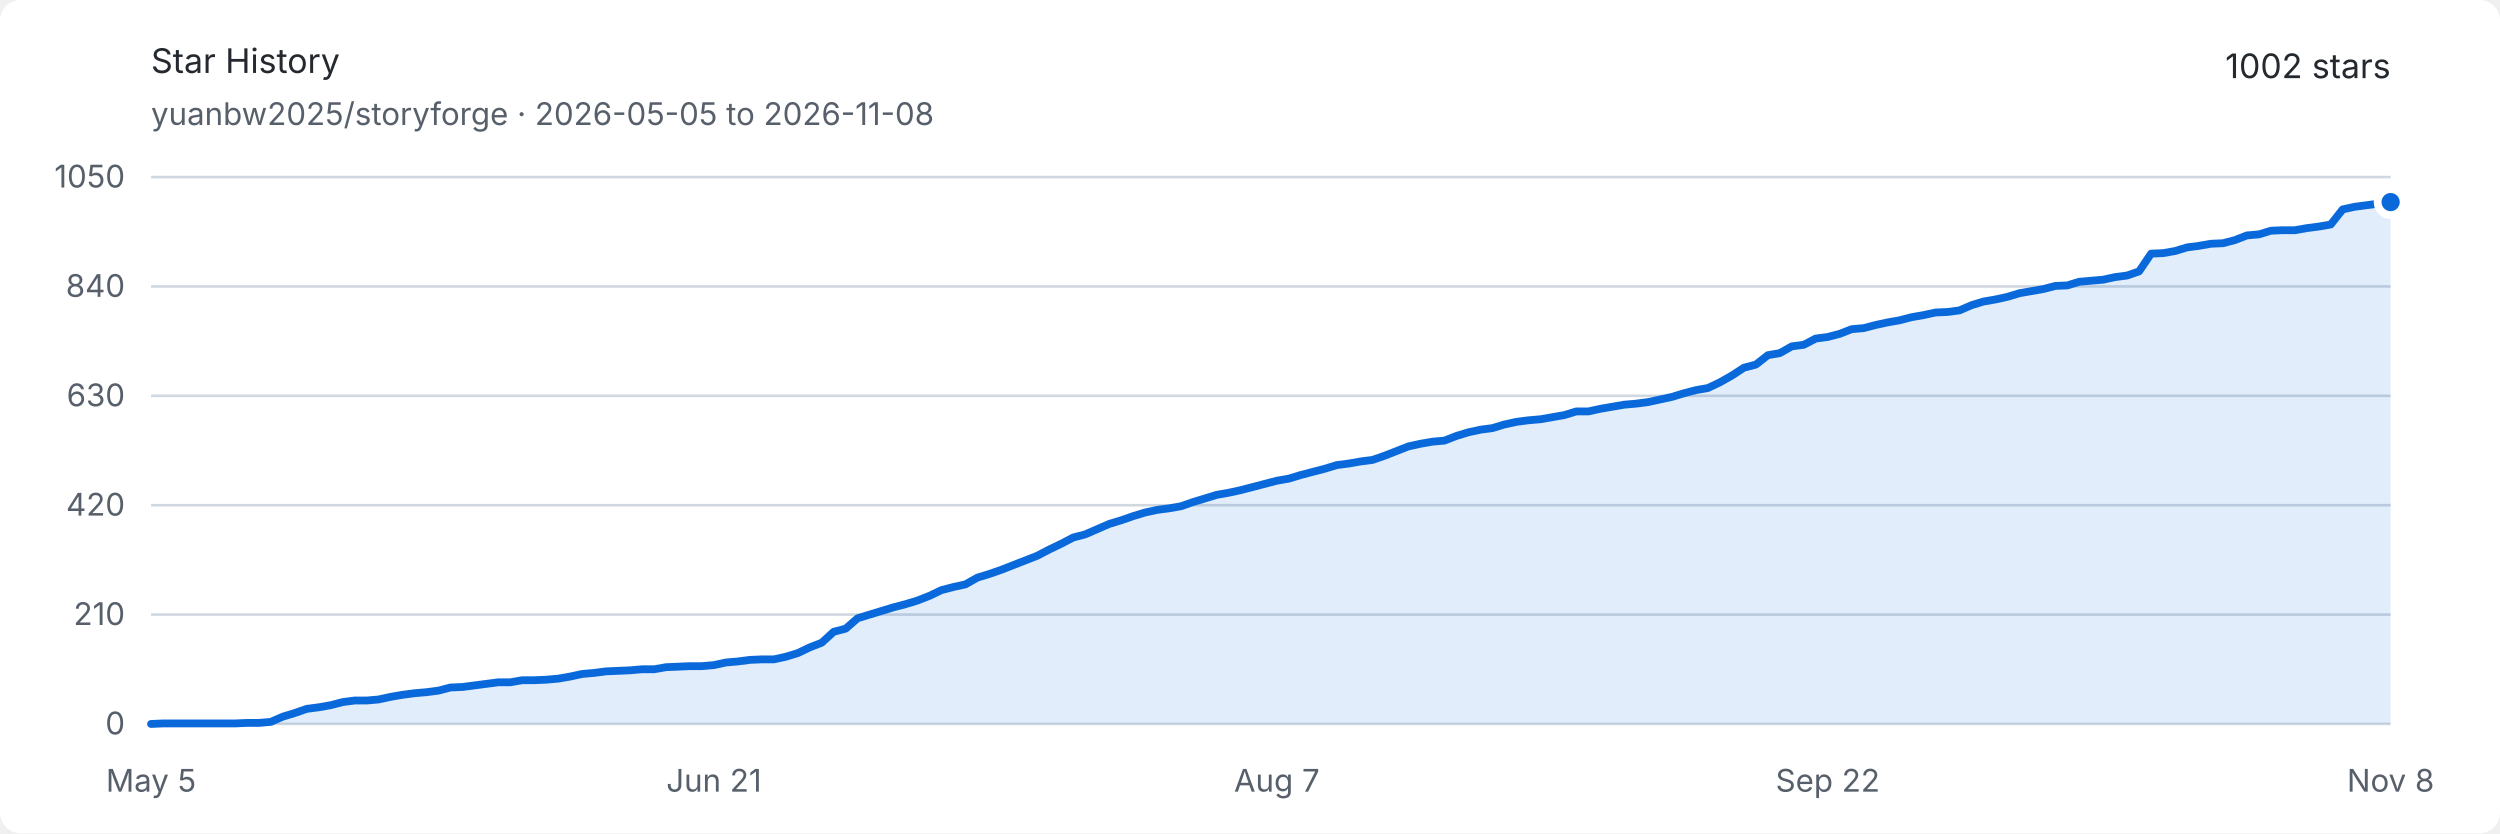
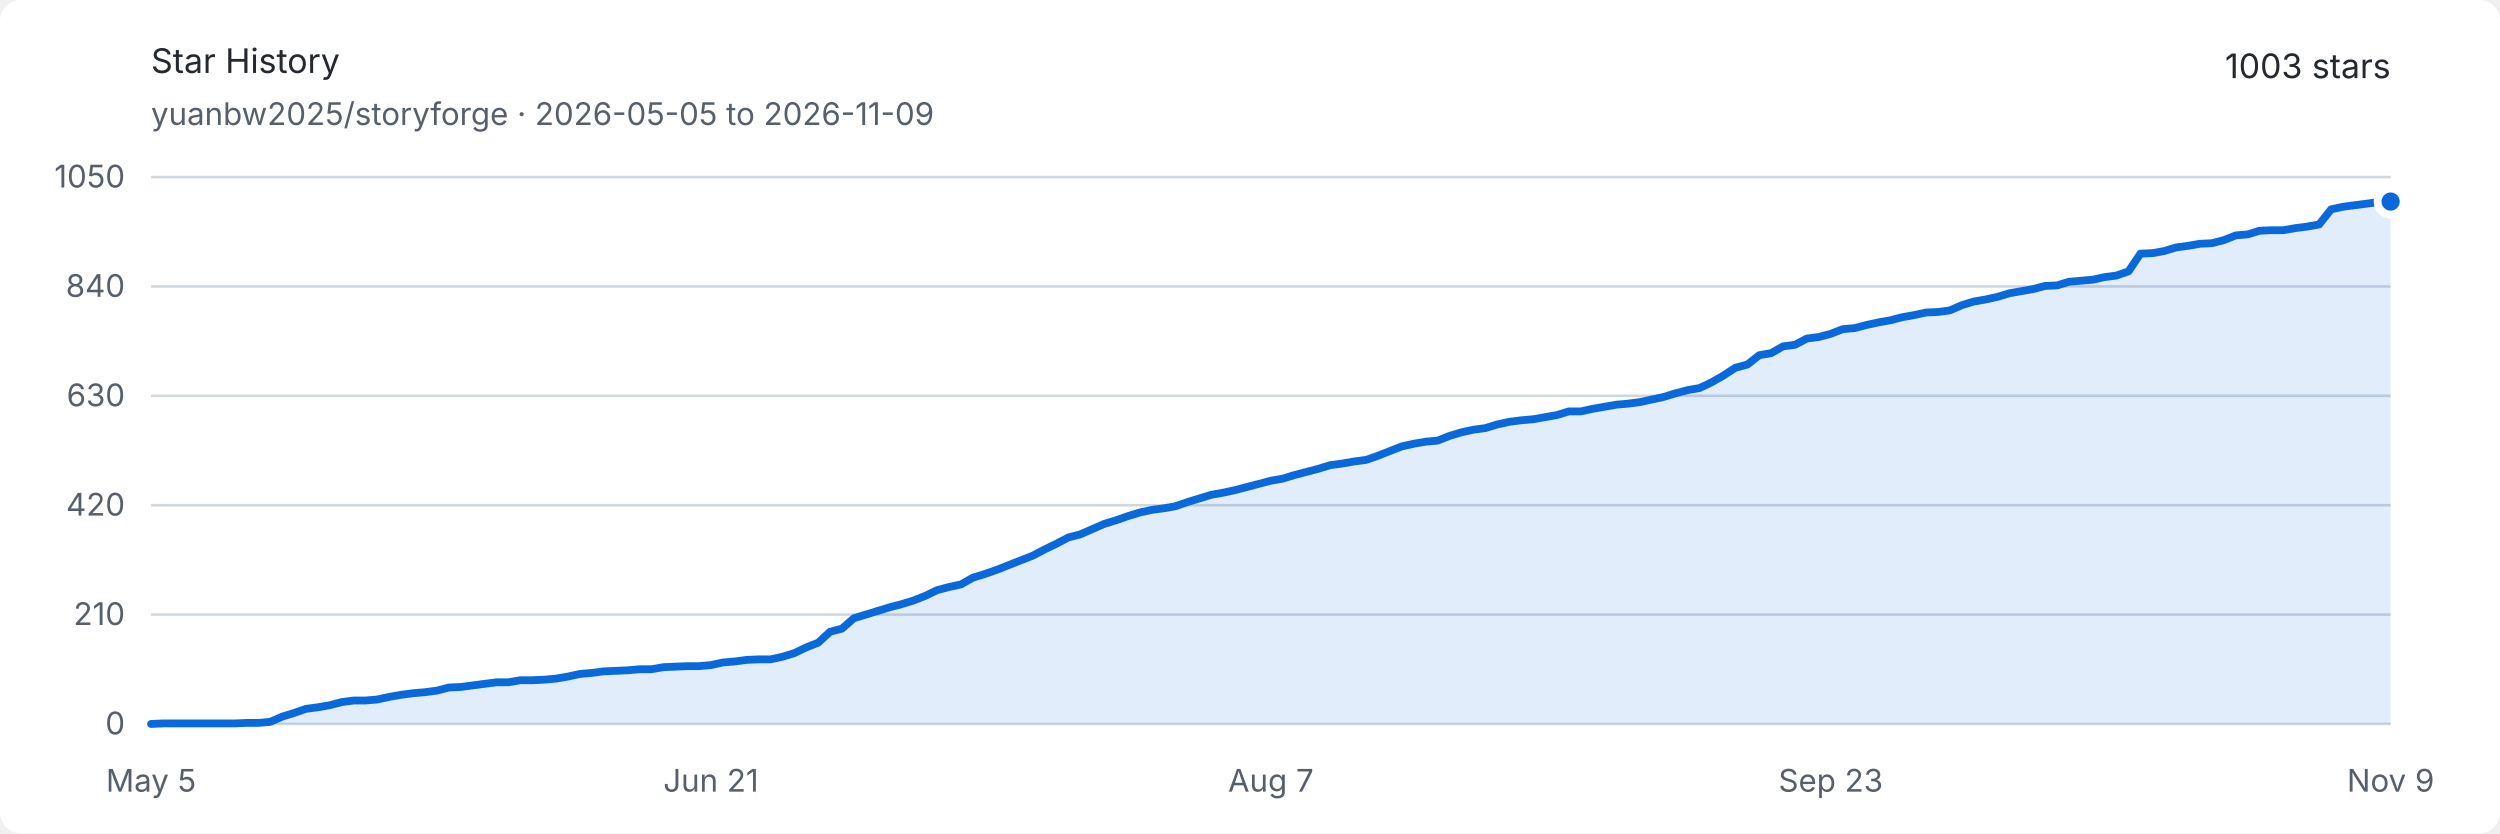
<svg xmlns="http://www.w3.org/2000/svg" width="960" height="320" viewBox="0 0 960 320" role="img" aria-labelledby="title description">
  <style>
    .background { fill: #ffffff; }
    .text { fill: #24292f; font: 13px -apple-system, BlinkMacSystemFont, "Segoe UI", sans-serif; }
    .muted { fill: #57606a; font: 12px -apple-system, BlinkMacSystemFont, "Segoe UI", sans-serif; }
    .grid { stroke: #d0d7de; stroke-width: 1; }
    .area { fill: #0969da; opacity: .12; }
    .line { fill: none; stroke: #0969da; stroke-width: 3; stroke-linejoin: round; stroke-linecap: round; }
    .endpoint { fill: #0969da; stroke: #ffffff; stroke-width: 3; }
    @media (prefers-color-scheme: dark) {
      .background { fill: #0d1117; }
      .text { fill: #e6edf3; }
      .muted { fill: #8d96a0; }
      .grid { stroke: #30363d; }
      .area { fill: #58a6ff; opacity: .16; }
      .line { stroke: #58a6ff; }
      .endpoint { fill: #58a6ff; stroke: #0d1117; }
    }
  </style>
  <rect class="background" width="960" height="320" rx="8" />
  <text class="text" x="58" y="28" font-size="18" font-weight="600">Star History</text>
-   <text class="muted" x="58" y="48">yuanbw2025/storyforge · 2026-05-05 to 2026-11-08</text>
-   <text class="text" x="918" y="30" text-anchor="end" font-size="22" font-weight="600">1002 stars</text>
+   <text class="muted" x="58" y="48">yuanbw2025/storyforge · 2026-05-05 to 2026-11-09</text>
+   <text class="text" x="918" y="30" text-anchor="end" font-size="22" font-weight="600">1003 stars</text>
  <line class="grid" x1="58" y1="278" x2="918" y2="278" />
  <text class="muted" x="48" y="282" text-anchor="end">0</text>
  <line class="grid" x1="58" y1="236" x2="918" y2="236" />
  <text class="muted" x="48" y="240" text-anchor="end">210</text>
  <line class="grid" x1="58" y1="194" x2="918" y2="194" />
  <text class="muted" x="48" y="198" text-anchor="end">420</text>
  <line class="grid" x1="58" y1="152" x2="918" y2="152" />
  <text class="muted" x="48" y="156" text-anchor="end">630</text>
  <line class="grid" x1="58" y1="110" x2="918" y2="110" />
  <text class="muted" x="48" y="114" text-anchor="end">840</text>
  <line class="grid" x1="58" y1="68" x2="918" y2="68" />
  <text class="muted" x="48" y="72" text-anchor="end">1050</text>
  <text class="muted" x="58" y="304" text-anchor="middle">May 5</text>
-   <text class="muted" x="274.15" y="304" text-anchor="middle">Jun 21</text>
-   <text class="muted" x="490.299" y="304" text-anchor="middle">Aug 7</text>
-   <text class="muted" x="701.85" y="304" text-anchor="middle">Sep 22</text>
-   <text class="muted" x="918" y="304" text-anchor="middle">Nov 8</text>
-   <path class="area" d="M 58.00 278.00 L 62.60 277.80 L 67.20 277.80 L 71.80 277.80 L 76.40 277.80 L 80.99 277.80 L 85.59 277.80 L 90.19 277.80 L 94.79 277.60 L 99.39 277.60 L 103.99 277.20 L 108.59 275.20 L 113.19 273.80 L 117.79 272.20 L 122.39 271.60 L 126.98 270.80 L 131.58 269.60 L 136.18 269.00 L 140.78 269.00 L 145.38 268.60 L 149.98 267.60 L 154.58 266.80 L 159.18 266.20 L 163.78 265.80 L 168.37 265.20 L 172.97 264.00 L 177.57 263.80 L 182.17 263.20 L 186.77 262.60 L 191.37 262.00 L 195.97 262.00 L 200.57 261.20 L 205.17 261.20 L 209.76 261.00 L 214.36 260.60 L 218.96 259.80 L 223.56 258.80 L 228.16 258.40 L 232.76 257.80 L 237.36 257.60 L 241.96 257.40 L 246.56 257.00 L 251.16 257.00 L 255.75 256.20 L 260.35 256.00 L 264.95 255.80 L 269.55 255.80 L 274.15 255.40 L 278.75 254.40 L 283.35 254.00 L 287.95 253.40 L 292.55 253.20 L 297.14 253.20 L 301.74 252.20 L 306.34 250.80 L 310.94 248.60 L 315.54 246.80 L 320.14 242.60 L 324.74 241.40 L 329.34 237.40 L 333.94 236.00 L 338.53 234.60 L 343.13 233.20 L 347.73 232.00 L 352.33 230.60 L 356.93 228.80 L 361.53 226.60 L 366.13 225.40 L 370.73 224.40 L 375.33 221.80 L 379.93 220.40 L 384.52 218.80 L 389.12 217.00 L 393.72 215.20 L 398.32 213.40 L 402.92 211.00 L 407.52 208.80 L 412.12 206.40 L 416.72 205.20 L 421.32 203.20 L 425.91 201.20 L 430.51 199.80 L 435.11 198.20 L 439.71 196.80 L 444.31 195.80 L 448.91 195.20 L 453.51 194.40 L 458.11 192.80 L 462.71 191.40 L 467.30 190.00 L 471.90 189.20 L 476.50 188.20 L 481.10 187.00 L 485.70 185.80 L 490.30 184.60 L 494.90 183.80 L 499.50 182.40 L 504.10 181.20 L 508.70 180.00 L 513.29 178.60 L 517.89 178.00 L 522.49 177.20 L 527.09 176.60 L 531.69 175.00 L 536.29 173.20 L 540.89 171.40 L 545.49 170.40 L 550.09 169.60 L 554.68 169.20 L 559.28 167.40 L 563.88 166.00 L 568.48 165.00 L 573.08 164.40 L 577.68 163.00 L 582.28 162.00 L 586.88 161.40 L 591.48 161.00 L 596.07 160.20 L 600.67 159.40 L 605.27 158.00 L 609.87 158.00 L 614.47 157.00 L 619.07 156.20 L 623.67 155.40 L 628.27 155.00 L 632.87 154.40 L 637.47 153.40 L 642.06 152.40 L 646.66 151.00 L 651.26 149.80 L 655.86 149.00 L 660.46 146.80 L 665.06 144.20 L 669.66 141.20 L 674.26 140.00 L 678.86 136.40 L 683.45 135.60 L 688.05 133.00 L 692.65 132.40 L 697.25 130.00 L 701.85 129.40 L 706.45 128.20 L 711.05 126.40 L 715.65 126.00 L 720.25 124.80 L 724.84 123.80 L 729.44 123.00 L 734.04 121.80 L 738.64 121.00 L 743.24 120.00 L 747.84 119.80 L 752.44 119.20 L 757.04 117.20 L 761.64 115.80 L 766.24 115.00 L 770.83 114.00 L 775.43 112.60 L 780.03 111.80 L 784.63 111.00 L 789.23 109.80 L 793.83 109.60 L 798.43 108.20 L 803.03 107.80 L 807.63 107.40 L 812.22 106.40 L 816.82 105.80 L 821.42 104.20 L 826.02 97.40 L 830.62 97.20 L 835.22 96.40 L 839.82 95.00 L 844.42 94.40 L 849.02 93.60 L 853.61 93.40 L 858.21 92.20 L 862.81 90.40 L 867.41 90.00 L 872.01 88.60 L 876.61 88.40 L 881.21 88.40 L 885.81 87.60 L 890.41 87.00 L 895.01 86.20 L 899.60 80.40 L 904.20 79.40 L 908.80 78.80 L 913.40 78.20 L 918.00 77.60 L 918.00 278 L 58 278 Z" />
-   <path class="line" d="M 58.00 278.00 L 62.60 277.80 L 67.20 277.80 L 71.80 277.80 L 76.40 277.80 L 80.99 277.80 L 85.59 277.80 L 90.19 277.80 L 94.79 277.60 L 99.39 277.60 L 103.99 277.20 L 108.59 275.20 L 113.19 273.80 L 117.79 272.20 L 122.39 271.60 L 126.98 270.80 L 131.58 269.60 L 136.18 269.00 L 140.78 269.00 L 145.38 268.60 L 149.98 267.60 L 154.58 266.80 L 159.18 266.20 L 163.78 265.80 L 168.37 265.20 L 172.97 264.00 L 177.57 263.80 L 182.17 263.20 L 186.77 262.60 L 191.37 262.00 L 195.97 262.00 L 200.57 261.20 L 205.17 261.20 L 209.76 261.00 L 214.36 260.60 L 218.96 259.80 L 223.56 258.80 L 228.16 258.40 L 232.76 257.80 L 237.36 257.60 L 241.96 257.40 L 246.56 257.00 L 251.16 257.00 L 255.75 256.20 L 260.35 256.00 L 264.95 255.80 L 269.55 255.80 L 274.15 255.40 L 278.75 254.40 L 283.35 254.00 L 287.95 253.40 L 292.55 253.20 L 297.14 253.20 L 301.74 252.20 L 306.34 250.80 L 310.94 248.60 L 315.54 246.80 L 320.14 242.60 L 324.74 241.40 L 329.34 237.40 L 333.94 236.00 L 338.53 234.60 L 343.13 233.20 L 347.73 232.00 L 352.33 230.60 L 356.93 228.80 L 361.53 226.60 L 366.13 225.40 L 370.73 224.40 L 375.33 221.80 L 379.93 220.40 L 384.52 218.80 L 389.12 217.00 L 393.72 215.20 L 398.32 213.40 L 402.92 211.00 L 407.52 208.80 L 412.12 206.40 L 416.72 205.20 L 421.32 203.20 L 425.91 201.20 L 430.51 199.80 L 435.11 198.20 L 439.71 196.80 L 444.31 195.80 L 448.91 195.20 L 453.51 194.40 L 458.11 192.80 L 462.71 191.40 L 467.30 190.00 L 471.90 189.20 L 476.50 188.20 L 481.10 187.00 L 485.70 185.80 L 490.30 184.60 L 494.90 183.80 L 499.50 182.40 L 504.10 181.20 L 508.70 180.00 L 513.29 178.60 L 517.89 178.00 L 522.49 177.20 L 527.09 176.60 L 531.69 175.00 L 536.29 173.20 L 540.89 171.40 L 545.49 170.40 L 550.09 169.60 L 554.68 169.20 L 559.28 167.40 L 563.88 166.00 L 568.48 165.00 L 573.08 164.40 L 577.68 163.00 L 582.28 162.00 L 586.88 161.40 L 591.48 161.00 L 596.07 160.20 L 600.67 159.40 L 605.27 158.00 L 609.87 158.00 L 614.47 157.00 L 619.07 156.20 L 623.67 155.40 L 628.27 155.00 L 632.87 154.40 L 637.47 153.40 L 642.06 152.40 L 646.66 151.00 L 651.26 149.80 L 655.86 149.00 L 660.46 146.80 L 665.06 144.20 L 669.66 141.20 L 674.26 140.00 L 678.86 136.40 L 683.45 135.60 L 688.05 133.00 L 692.65 132.40 L 697.25 130.00 L 701.85 129.40 L 706.45 128.20 L 711.05 126.40 L 715.65 126.00 L 720.25 124.80 L 724.84 123.80 L 729.44 123.00 L 734.04 121.80 L 738.64 121.00 L 743.24 120.00 L 747.84 119.80 L 752.44 119.20 L 757.04 117.20 L 761.64 115.80 L 766.24 115.00 L 770.83 114.00 L 775.43 112.60 L 780.03 111.80 L 784.63 111.00 L 789.23 109.80 L 793.83 109.60 L 798.43 108.20 L 803.03 107.80 L 807.63 107.40 L 812.22 106.40 L 816.82 105.80 L 821.42 104.20 L 826.02 97.40 L 830.62 97.20 L 835.22 96.40 L 839.82 95.00 L 844.42 94.40 L 849.02 93.60 L 853.61 93.40 L 858.21 92.20 L 862.81 90.40 L 867.41 90.00 L 872.01 88.60 L 876.61 88.40 L 881.21 88.40 L 885.81 87.60 L 890.41 87.00 L 895.01 86.20 L 899.60 80.40 L 904.20 79.40 L 908.80 78.80 L 913.40 78.20 L 918.00 77.60" />
-   <circle class="endpoint" cx="918" cy="77.6" r="5" />
+   <text class="muted" x="273" y="304" text-anchor="middle">Jun 21</text>
+   <text class="muted" x="488" y="304" text-anchor="middle">Aug 7</text>
+   <text class="muted" x="703" y="304" text-anchor="middle">Sep 23</text>
+   <text class="muted" x="918" y="304" text-anchor="middle">Nov 9</text>
+   <path class="area" d="M 58.00 278.00 L 62.57 277.80 L 67.15 277.80 L 71.72 277.80 L 76.30 277.80 L 80.87 277.80 L 85.45 277.80 L 90.02 277.80 L 94.60 277.60 L 99.17 277.60 L 103.74 277.20 L 108.32 275.20 L 112.89 273.80 L 117.47 272.20 L 122.04 271.60 L 126.62 270.80 L 131.19 269.60 L 135.77 269.00 L 140.34 269.00 L 144.91 268.60 L 149.49 267.60 L 154.06 266.80 L 158.64 266.20 L 163.21 265.80 L 167.79 265.20 L 172.36 264.00 L 176.94 263.80 L 181.51 263.20 L 186.09 262.60 L 190.66 262.00 L 195.23 262.00 L 199.81 261.20 L 204.38 261.20 L 208.96 261.00 L 213.53 260.60 L 218.11 259.80 L 222.68 258.80 L 227.26 258.40 L 231.83 257.80 L 236.40 257.60 L 240.98 257.40 L 245.55 257.00 L 250.13 257.00 L 254.70 256.20 L 259.28 256.00 L 263.85 255.80 L 268.43 255.80 L 273.00 255.40 L 277.57 254.40 L 282.15 254.00 L 286.72 253.40 L 291.30 253.20 L 295.87 253.20 L 300.45 252.20 L 305.02 250.80 L 309.60 248.60 L 314.17 246.80 L 318.74 242.60 L 323.32 241.40 L 327.89 237.40 L 332.47 236.00 L 337.04 234.60 L 341.62 233.20 L 346.19 232.00 L 350.77 230.60 L 355.34 228.80 L 359.91 226.60 L 364.49 225.40 L 369.06 224.40 L 373.64 221.80 L 378.21 220.40 L 382.79 218.80 L 387.36 217.00 L 391.94 215.20 L 396.51 213.40 L 401.09 211.00 L 405.66 208.80 L 410.23 206.40 L 414.81 205.20 L 419.38 203.20 L 423.96 201.20 L 428.53 199.80 L 433.11 198.20 L 437.68 196.80 L 442.26 195.80 L 446.83 195.20 L 451.40 194.40 L 455.98 192.80 L 460.55 191.40 L 465.13 190.00 L 469.70 189.20 L 474.28 188.20 L 478.85 187.00 L 483.43 185.80 L 488.00 184.60 L 492.57 183.80 L 497.15 182.40 L 501.72 181.20 L 506.30 180.00 L 510.87 178.60 L 515.45 178.00 L 520.02 177.20 L 524.60 176.60 L 529.17 175.00 L 533.74 173.20 L 538.32 171.40 L 542.89 170.40 L 547.47 169.60 L 552.04 169.20 L 556.62 167.40 L 561.19 166.00 L 565.77 165.00 L 570.34 164.40 L 574.91 163.00 L 579.49 162.00 L 584.06 161.40 L 588.64 161.00 L 593.21 160.20 L 597.79 159.40 L 602.36 158.00 L 606.94 158.00 L 611.51 157.00 L 616.09 156.20 L 620.66 155.40 L 625.23 155.00 L 629.81 154.40 L 634.38 153.40 L 638.96 152.40 L 643.53 151.00 L 648.11 149.80 L 652.68 149.00 L 657.26 146.80 L 661.83 144.20 L 666.40 141.20 L 670.98 140.00 L 675.55 136.40 L 680.13 135.60 L 684.70 133.00 L 689.28 132.40 L 693.85 130.00 L 698.43 129.40 L 703.00 128.20 L 707.57 126.40 L 712.15 126.00 L 716.72 124.80 L 721.30 123.80 L 725.87 123.00 L 730.45 121.80 L 735.02 121.00 L 739.60 120.00 L 744.17 119.80 L 748.74 119.20 L 753.32 117.20 L 757.89 115.80 L 762.47 115.00 L 767.04 114.00 L 771.62 112.60 L 776.19 111.80 L 780.77 111.00 L 785.34 109.80 L 789.91 109.60 L 794.49 108.20 L 799.06 107.80 L 803.64 107.40 L 808.21 106.40 L 812.79 105.80 L 817.36 104.20 L 821.94 97.40 L 826.51 97.20 L 831.09 96.40 L 835.66 95.00 L 840.23 94.40 L 844.81 93.60 L 849.38 93.40 L 853.96 92.20 L 858.53 90.40 L 863.11 90.00 L 867.68 88.60 L 872.26 88.40 L 876.83 88.40 L 881.40 87.60 L 885.98 87.00 L 890.55 86.20 L 895.13 80.40 L 899.70 79.40 L 904.28 78.80 L 908.85 78.20 L 913.43 77.60 L 918.00 77.40 L 918.00 278 L 58 278 Z" />
+   <path class="line" d="M 58.00 278.00 L 62.57 277.80 L 67.15 277.80 L 71.72 277.80 L 76.30 277.80 L 80.87 277.80 L 85.45 277.80 L 90.02 277.80 L 94.60 277.60 L 99.17 277.60 L 103.74 277.20 L 108.32 275.20 L 112.89 273.80 L 117.47 272.20 L 122.04 271.60 L 126.62 270.80 L 131.19 269.60 L 135.77 269.00 L 140.34 269.00 L 144.91 268.60 L 149.49 267.60 L 154.06 266.80 L 158.64 266.20 L 163.21 265.80 L 167.79 265.20 L 172.36 264.00 L 176.94 263.80 L 181.51 263.20 L 186.09 262.60 L 190.66 262.00 L 195.23 262.00 L 199.81 261.20 L 204.38 261.20 L 208.96 261.00 L 213.53 260.60 L 218.11 259.80 L 222.68 258.80 L 227.26 258.40 L 231.83 257.80 L 236.40 257.60 L 240.98 257.40 L 245.55 257.00 L 250.13 257.00 L 254.70 256.20 L 259.28 256.00 L 263.85 255.80 L 268.43 255.80 L 273.00 255.40 L 277.57 254.40 L 282.15 254.00 L 286.72 253.40 L 291.30 253.20 L 295.87 253.20 L 300.45 252.20 L 305.02 250.80 L 309.60 248.60 L 314.17 246.80 L 318.74 242.60 L 323.32 241.40 L 327.89 237.40 L 332.47 236.00 L 337.04 234.60 L 341.62 233.20 L 346.19 232.00 L 350.77 230.60 L 355.34 228.80 L 359.91 226.60 L 364.49 225.40 L 369.06 224.40 L 373.64 221.80 L 378.21 220.40 L 382.79 218.80 L 387.36 217.00 L 391.94 215.20 L 396.51 213.40 L 401.09 211.00 L 405.66 208.80 L 410.23 206.40 L 414.81 205.20 L 419.38 203.20 L 423.96 201.20 L 428.53 199.80 L 433.11 198.20 L 437.68 196.80 L 442.26 195.80 L 446.83 195.20 L 451.40 194.40 L 455.98 192.80 L 460.55 191.40 L 465.13 190.00 L 469.70 189.20 L 474.28 188.20 L 478.85 187.00 L 483.43 185.80 L 488.00 184.60 L 492.57 183.80 L 497.15 182.40 L 501.72 181.20 L 506.30 180.00 L 510.87 178.60 L 515.45 178.00 L 520.02 177.20 L 524.60 176.60 L 529.17 175.00 L 533.74 173.20 L 538.32 171.40 L 542.89 170.40 L 547.47 169.60 L 552.04 169.20 L 556.62 167.40 L 561.19 166.00 L 565.77 165.00 L 570.34 164.40 L 574.91 163.00 L 579.49 162.00 L 584.06 161.40 L 588.64 161.00 L 593.21 160.20 L 597.79 159.40 L 602.36 158.00 L 606.94 158.00 L 611.51 157.00 L 616.09 156.20 L 620.66 155.40 L 625.23 155.00 L 629.81 154.40 L 634.38 153.40 L 638.96 152.40 L 643.53 151.00 L 648.11 149.80 L 652.68 149.00 L 657.26 146.80 L 661.83 144.20 L 666.40 141.20 L 670.98 140.00 L 675.55 136.40 L 680.13 135.60 L 684.70 133.00 L 689.28 132.40 L 693.85 130.00 L 698.43 129.40 L 703.00 128.20 L 707.57 126.40 L 712.15 126.00 L 716.72 124.80 L 721.30 123.80 L 725.87 123.00 L 730.45 121.80 L 735.02 121.00 L 739.60 120.00 L 744.17 119.80 L 748.74 119.20 L 753.32 117.20 L 757.89 115.80 L 762.47 115.00 L 767.04 114.00 L 771.62 112.60 L 776.19 111.80 L 780.77 111.00 L 785.34 109.80 L 789.91 109.60 L 794.49 108.20 L 799.06 107.80 L 803.64 107.40 L 808.21 106.40 L 812.79 105.80 L 817.36 104.20 L 821.94 97.40 L 826.51 97.20 L 831.09 96.40 L 835.66 95.00 L 840.23 94.40 L 844.81 93.60 L 849.38 93.40 L 853.96 92.20 L 858.53 90.40 L 863.11 90.00 L 867.68 88.60 L 872.26 88.40 L 876.83 88.40 L 881.40 87.60 L 885.98 87.00 L 890.55 86.20 L 895.13 80.40 L 899.70 79.40 L 904.28 78.80 L 908.85 78.20 L 913.43 77.60 L 918.00 77.40" />
+   <circle class="endpoint" cx="918" cy="77.4" r="5" />
</svg>
